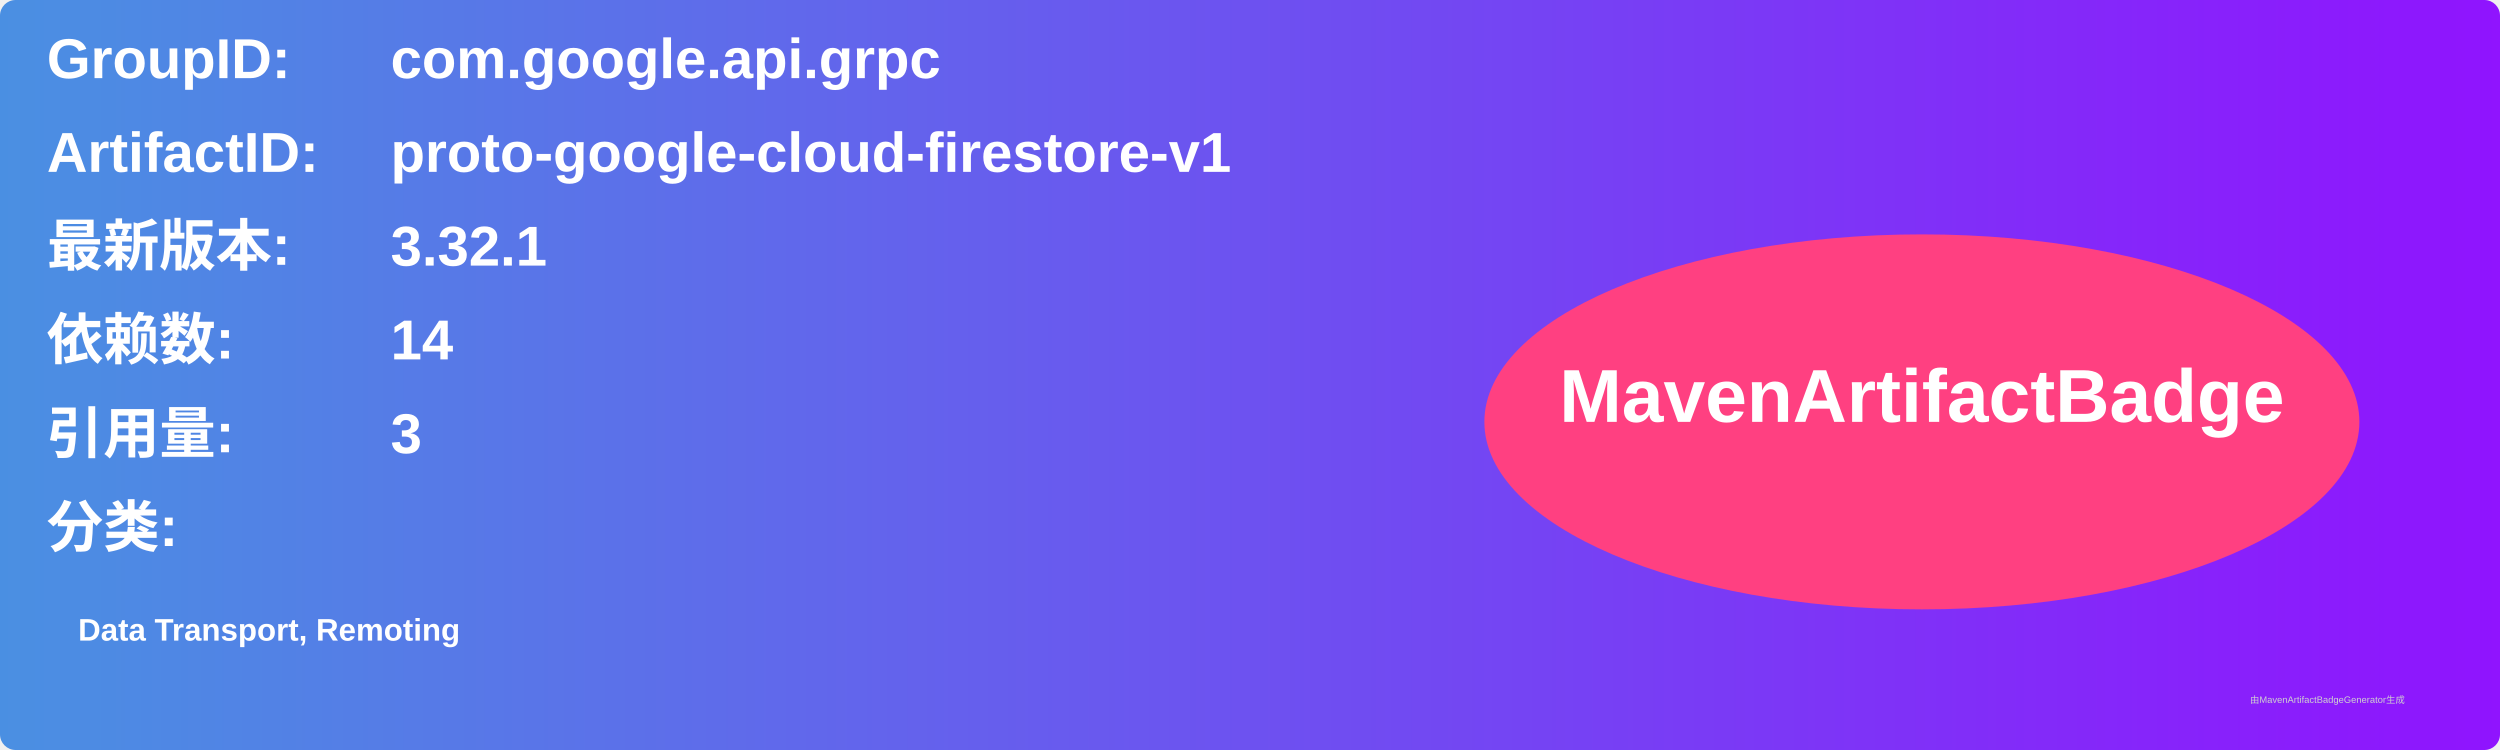
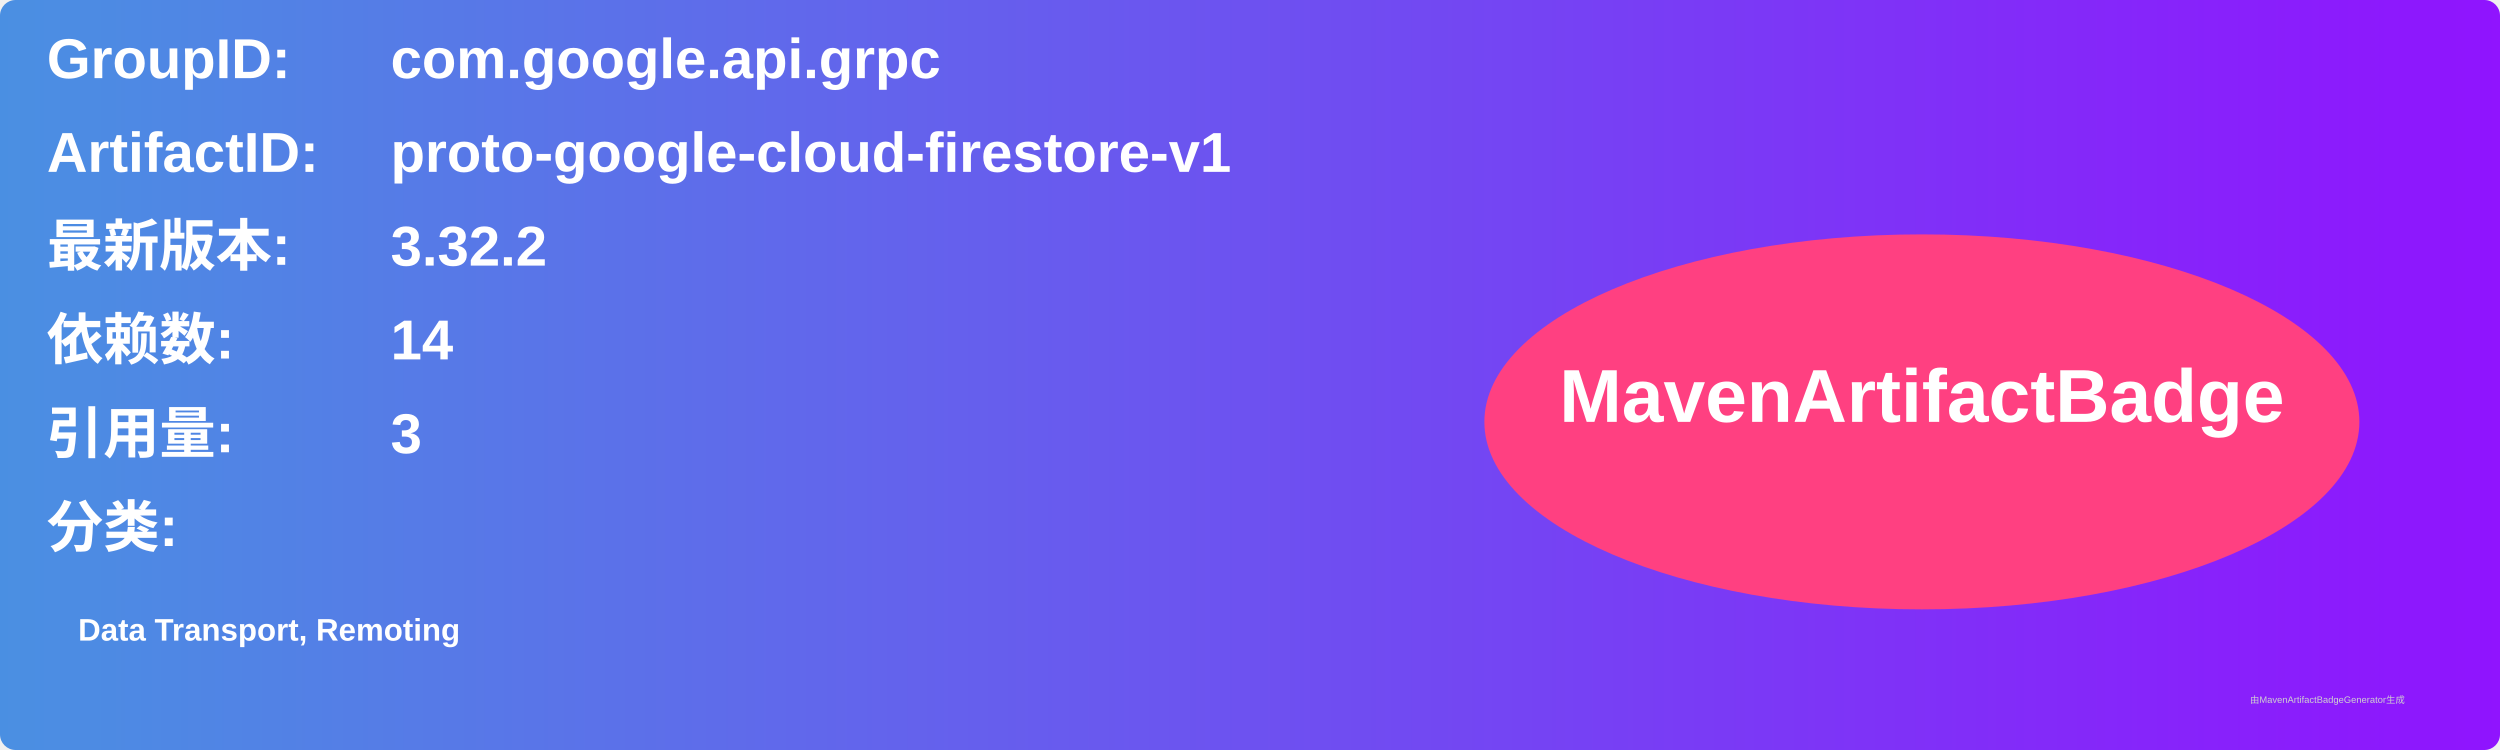
<svg xmlns="http://www.w3.org/2000/svg" width="800" height="240" viewBox="0 0 800 240">
  <linearGradient id="grad" x1="0%" y1="0%" x2="100%" y2="0%">
    <stop offset="0%" stop-color="#4a90e2" />
    <stop offset="100%" stop-color="#9013fe" />
  </linearGradient>
  <rect width="100%" height="100%" rx="5" ry="5" fill="url(#grad)" />
  <g transform="translate(15, 15)">
    <text x="0" y="10" font-family="Arial" font-size="18" fill="white" font-weight="bold" width="260">GroupID:</text>
    <text x="110" y="10" font-family="Arial" font-size="18" fill="white" font-weight="bold" width="460">com.google.api.grpc</text>
    <text x="0" y="40" font-family="Arial" font-size="18" fill="white" font-weight="bold" width="260">ArtifactID:</text>
    <text x="110" y="40" font-family="Arial" font-size="18" fill="white" font-weight="bold" width="460">proto-google-cloud-firestore-v1</text>
    <text x="0" y="70" font-family="Arial" font-size="18" fill="white" font-weight="bold">最新版本:</text>
    <text x="110" y="70" font-family="Arial" font-size="18" fill="white" font-weight="bold">
-       <tspan font-weight="bold">3.32.1</tspan>
+       <tspan font-weight="bold">3.32.2</tspan>
    </text>
    <text x="0" y="100" font-family="Arial" font-size="18" fill="white" font-weight="bold">依赖数: </text>
    <text x="110" y="100" font-family="Arial" font-size="18" fill="white">
      <tspan font-weight="bold">14</tspan>
    </text>
    <text x="0" y="130" font-family="Arial" font-size="18" fill="white" font-weight="bold">引用量: </text>
    <text x="110" y="130" font-family="Arial" font-size="18" fill="white">
      <tspan font-weight="bold">3</tspan>
    </text>
    <text x="0" y="160" font-family="Arial" font-size="18" fill="white" font-weight="bold">分类:</text>
    <text x="10" y="190" font-family="Arial" font-size="10" fill="white">
      <tspan font-weight="bold">Data Transport, Remoting</tspan>
    </text>
    <ellipse cx="600" cy="120" rx="140" ry="60" fill="#ff4081" />
    <text x="600" y="120" text-anchor="middle" font-family="Arial" font-size="24" fill="white" font-weight="bold">MavenArtifactBadge</text>
  </g>
  <text x="720" y="225" font-family="Arial" font-size="3" fill="#d0d0d0">由MavenArtifactBadgeGenerator生成</text>
</svg>
